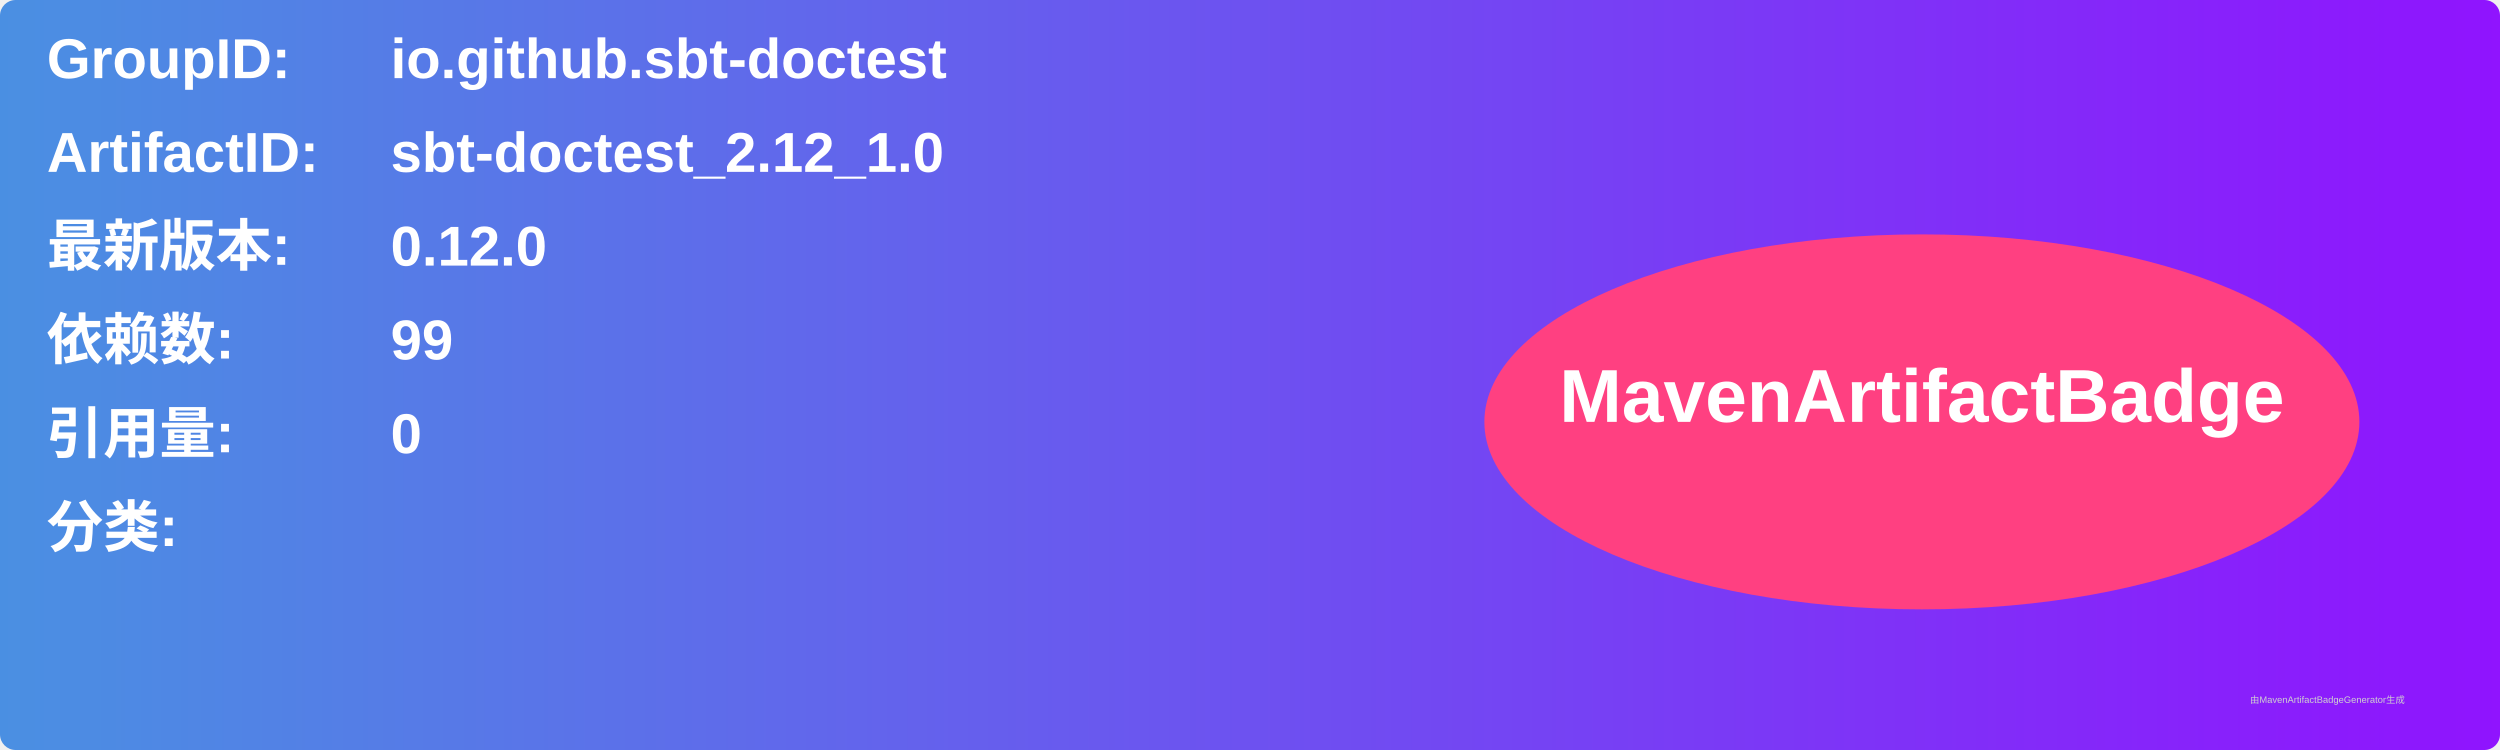
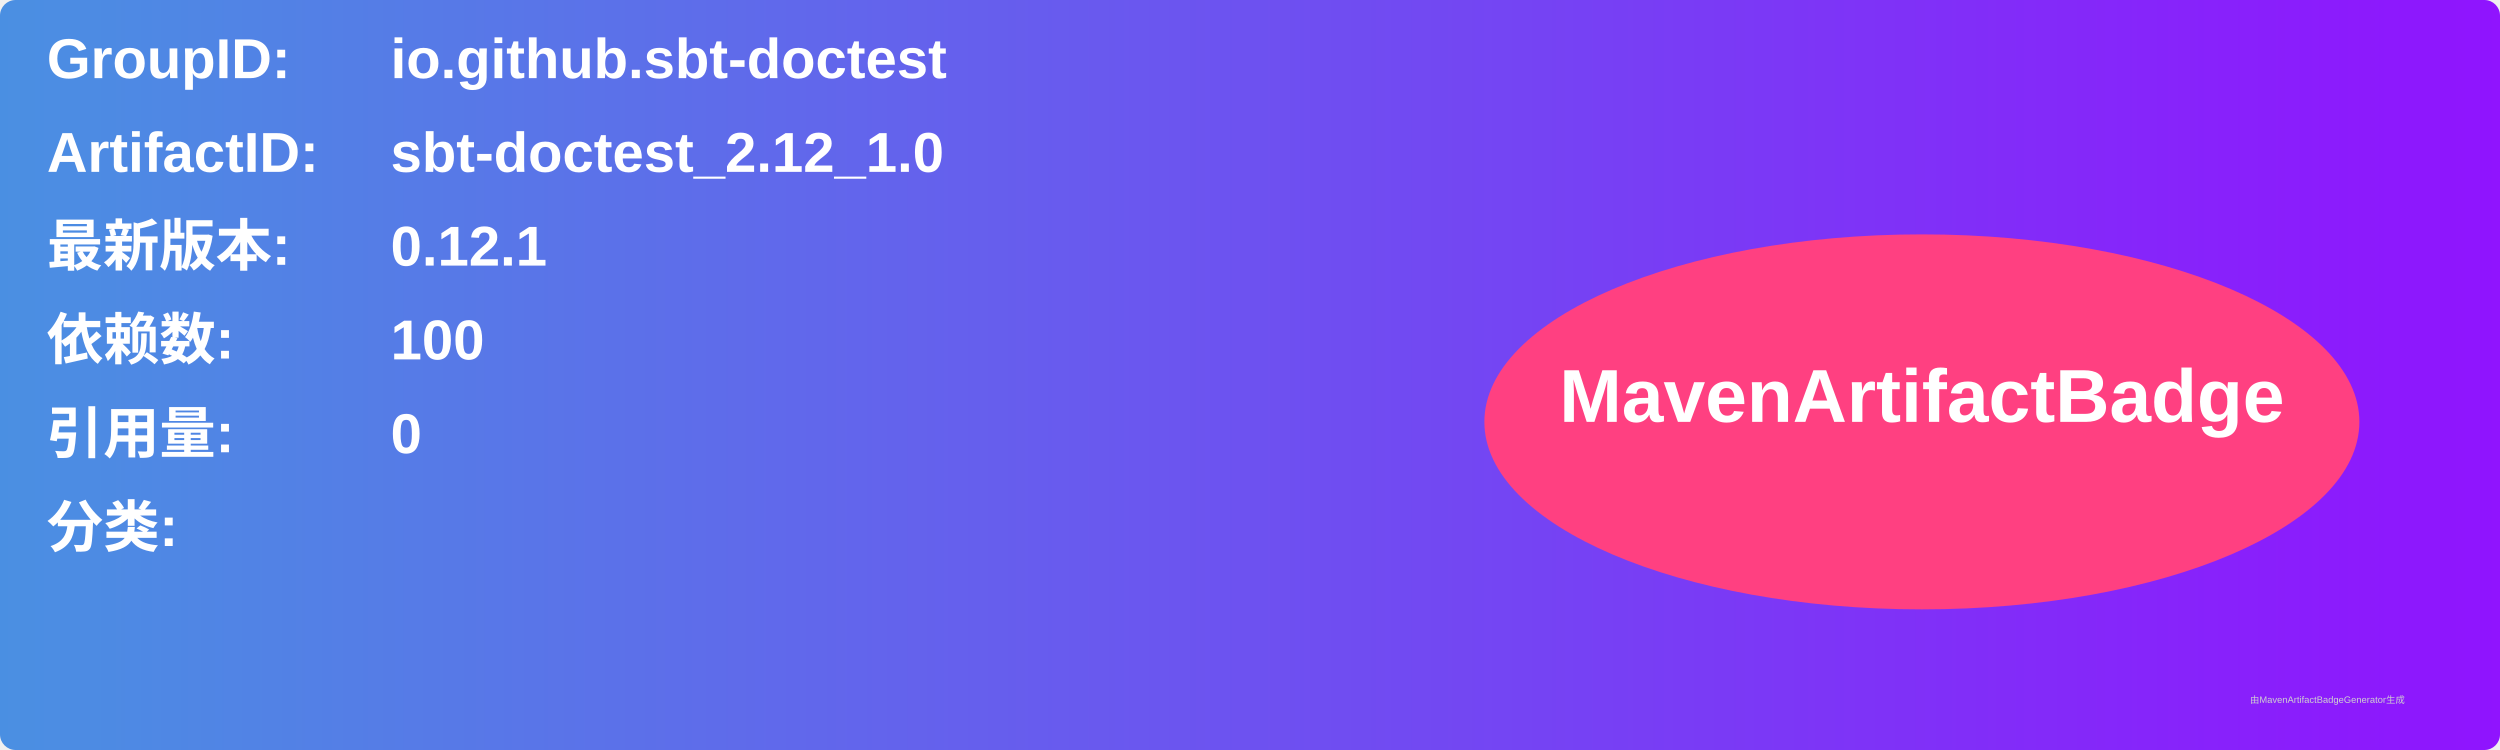
<svg xmlns="http://www.w3.org/2000/svg" width="800" height="240" viewBox="0 0 800 240">
  <linearGradient id="grad" x1="0%" y1="0%" x2="100%" y2="0%">
    <stop offset="0%" stop-color="#4a90e2" />
    <stop offset="100%" stop-color="#9013fe" />
  </linearGradient>
  <rect width="100%" height="100%" rx="5" ry="5" fill="url(#grad)" />
  <g transform="translate(15, 15)">
    <text x="0" y="10" font-family="Arial" font-size="18" fill="white" font-weight="bold" width="260">GroupID:</text>
    <text x="110" y="10" font-family="Arial" font-size="18" fill="white" font-weight="bold" width="460">io.github.sbt-doctest</text>
    <text x="0" y="40" font-family="Arial" font-size="18" fill="white" font-weight="bold" width="260">ArtifactID:</text>
    <text x="110" y="40" font-family="Arial" font-size="18" fill="white" font-weight="bold" width="460">sbt-doctest_2.12_1.0</text>
    <text x="0" y="70" font-family="Arial" font-size="18" fill="white" font-weight="bold">最新版本:</text>
    <text x="110" y="70" font-family="Arial" font-size="18" fill="white" font-weight="bold">
-       <tspan font-weight="bold">0.12.0</tspan>
+       <tspan font-weight="bold">0.12.1</tspan>
    </text>
    <text x="0" y="100" font-family="Arial" font-size="18" fill="white" font-weight="bold">依赖数: </text>
    <text x="110" y="100" font-family="Arial" font-size="18" fill="white">
-       <tspan font-weight="bold">99</tspan>
+       <tspan font-weight="bold">100</tspan>
    </text>
    <text x="0" y="130" font-family="Arial" font-size="18" fill="white" font-weight="bold">引用量: </text>
    <text x="110" y="130" font-family="Arial" font-size="18" fill="white">
      <tspan font-weight="bold">0</tspan>
    </text>
    <text x="0" y="160" font-family="Arial" font-size="18" fill="white" font-weight="bold">分类:</text>
    <text x="10" y="190" font-family="Arial" font-size="10" fill="white">
      <tspan font-weight="bold" />
    </text>
    <ellipse cx="600" cy="120" rx="140" ry="60" fill="#ff4081" />
    <text x="600" y="120" text-anchor="middle" font-family="Arial" font-size="24" fill="white" font-weight="bold">MavenArtifactBadge</text>
  </g>
  <text x="720" y="225" font-family="Arial" font-size="3" fill="#d0d0d0">由MavenArtifactBadgeGenerator生成</text>
</svg>
